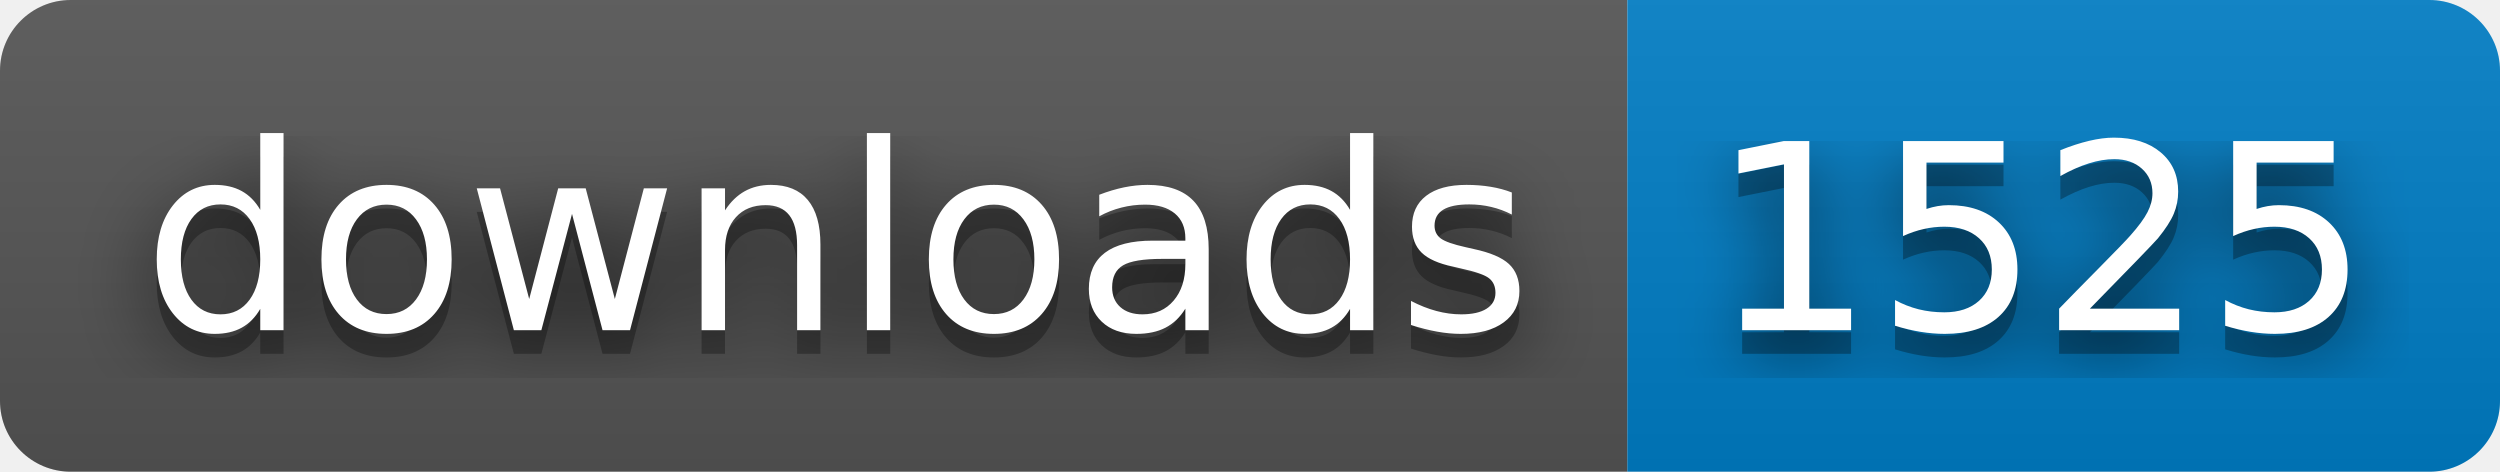
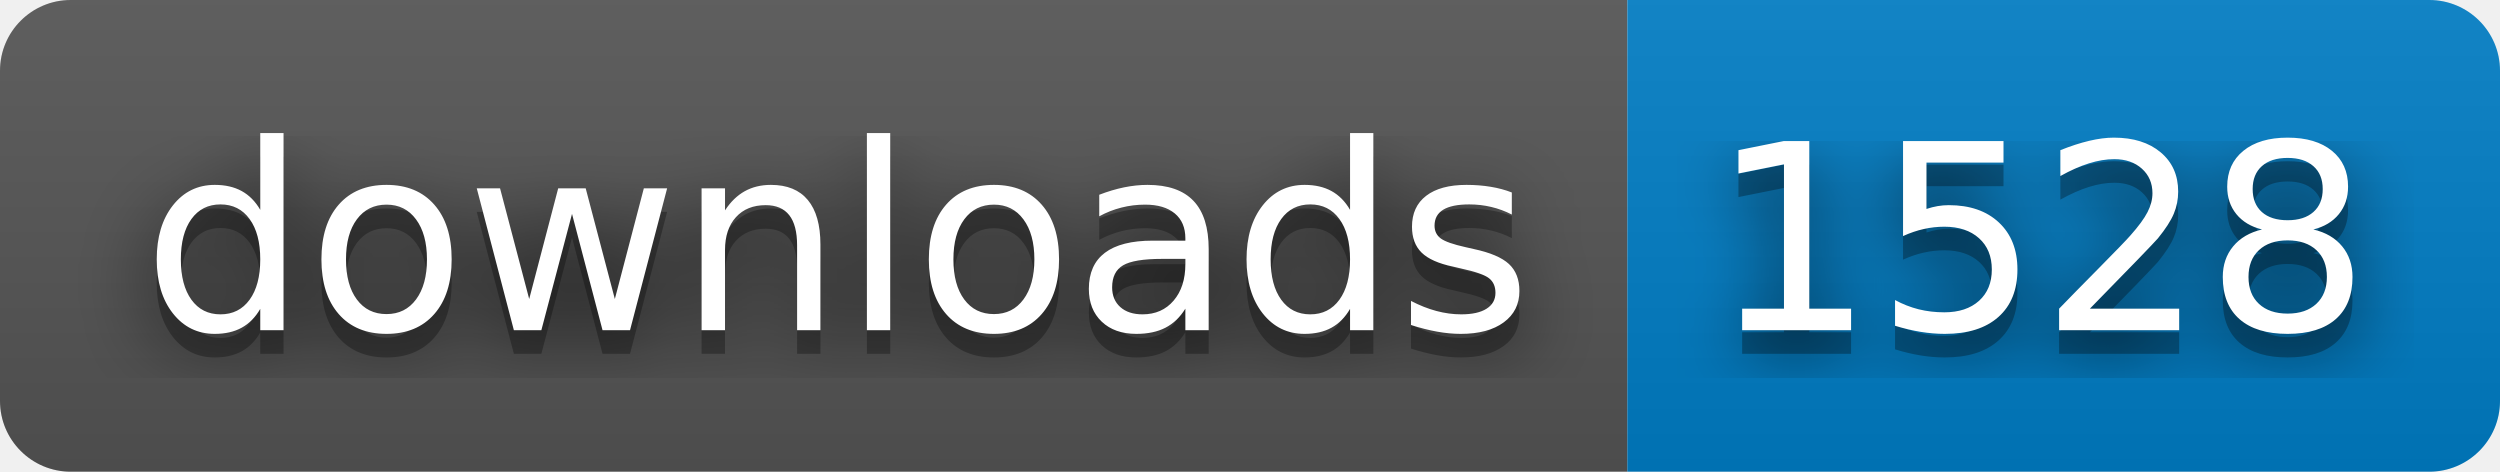
- <svg xmlns="http://www.w3.org/2000/svg" width="106" height="20" role="img" aria-label="downloads: 1525">
+ <svg xmlns="http://www.w3.org/2000/svg" width="106" height="20" role="img" aria-label="downloads: 1528">
  <filter id="blur">
    <feGaussianBlur stdDeviation="16" />
  </filter>
  <linearGradient id="s" x2="0" y2="100%">
    <stop offset="0" stop-color="#bbb" stop-opacity=".1" />
    <stop offset="1" stop-opacity=".1" />
  </linearGradient>
  <clipPath id="r">
    <rect width="106" height="20" rx="3" />
  </clipPath>
  <g clip-path="url(#r)">
    <rect width="69" height="20" fill="#555" />
    <rect x="69" width="37" height="20" fill="#007ec6" />
    <rect width="106" height="20" fill="url(#s)" />
  </g>
  <g fill="#fff" text-anchor="middle" font-family="Verdana,Geneva,DejaVu Sans,sans-serif" text-rendering="geometricPrecision" font-size="110">
    <g transform="scale(.1)">
      <g aria-hidden="true" fill="#010101">
        <text x="355" y="150" fill-opacity=".8" filter="url(#blur)" textLength="590">downloads</text>
        <text x="355" y="150" fill-opacity=".3" textLength="590">downloads</text>
      </g>
      <text x="355" y="140" textLength="590">downloads</text>
    </g>
    <g transform="scale(.1)">
      <g aria-hidden="true" fill="#010101">
-         <text x="865" y="150" fill-opacity=".8" filter="url(#blur)" textLength="270">1525</text>
-         <text x="865" y="150" fill-opacity=".3" textLength="270">1525</text>
+         <text x="865" y="150" fill-opacity=".8" filter="url(#blur)" textLength="270">1528</text>
+         <text x="865" y="150" fill-opacity=".3" textLength="270">1528</text>
      </g>
-       <text x="865" y="140" textLength="270">1525</text>
+       <text x="865" y="140" textLength="270">1528</text>
    </g>
  </g>
</svg>
